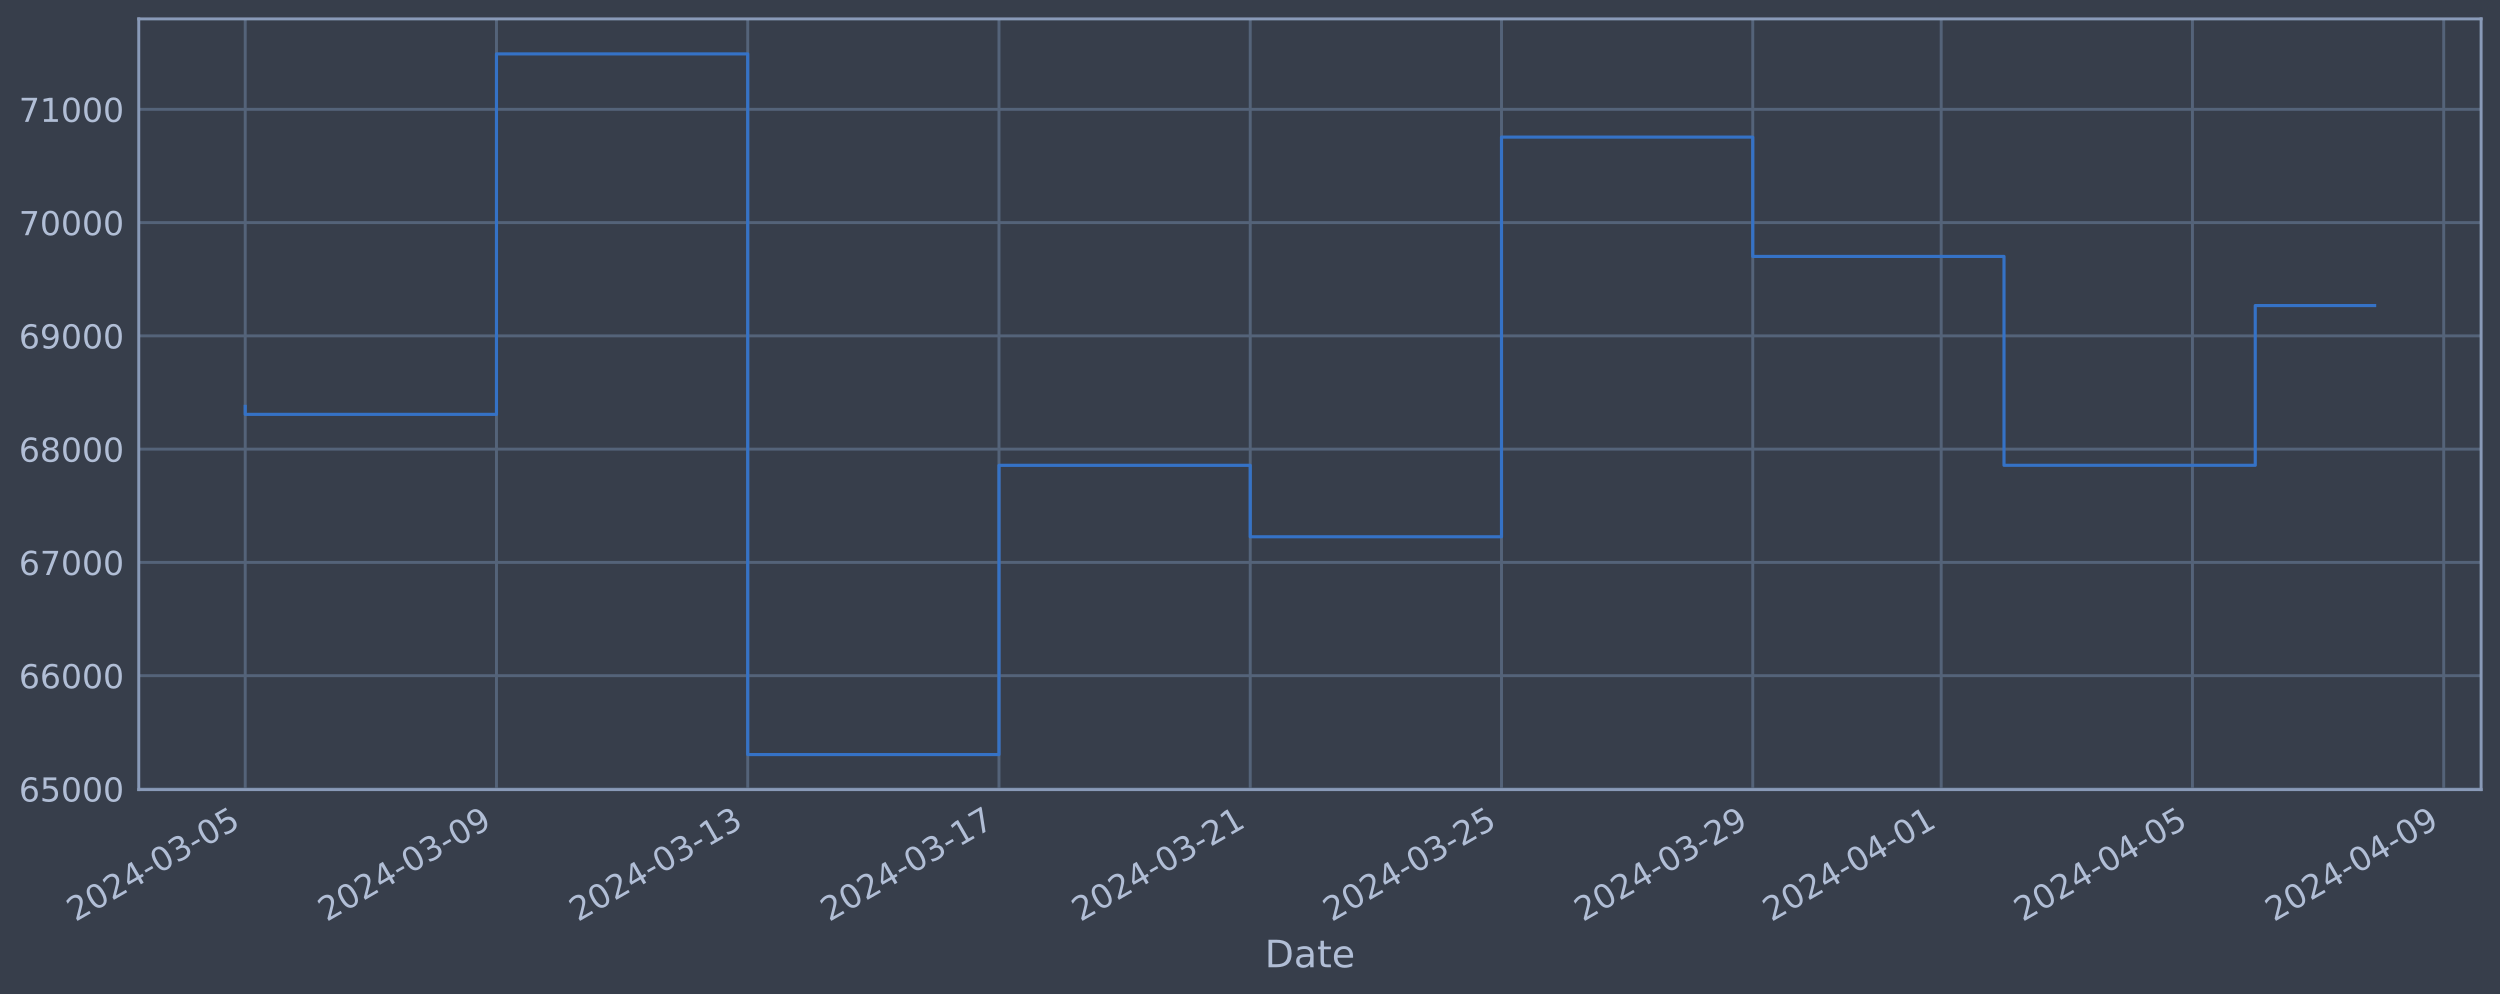
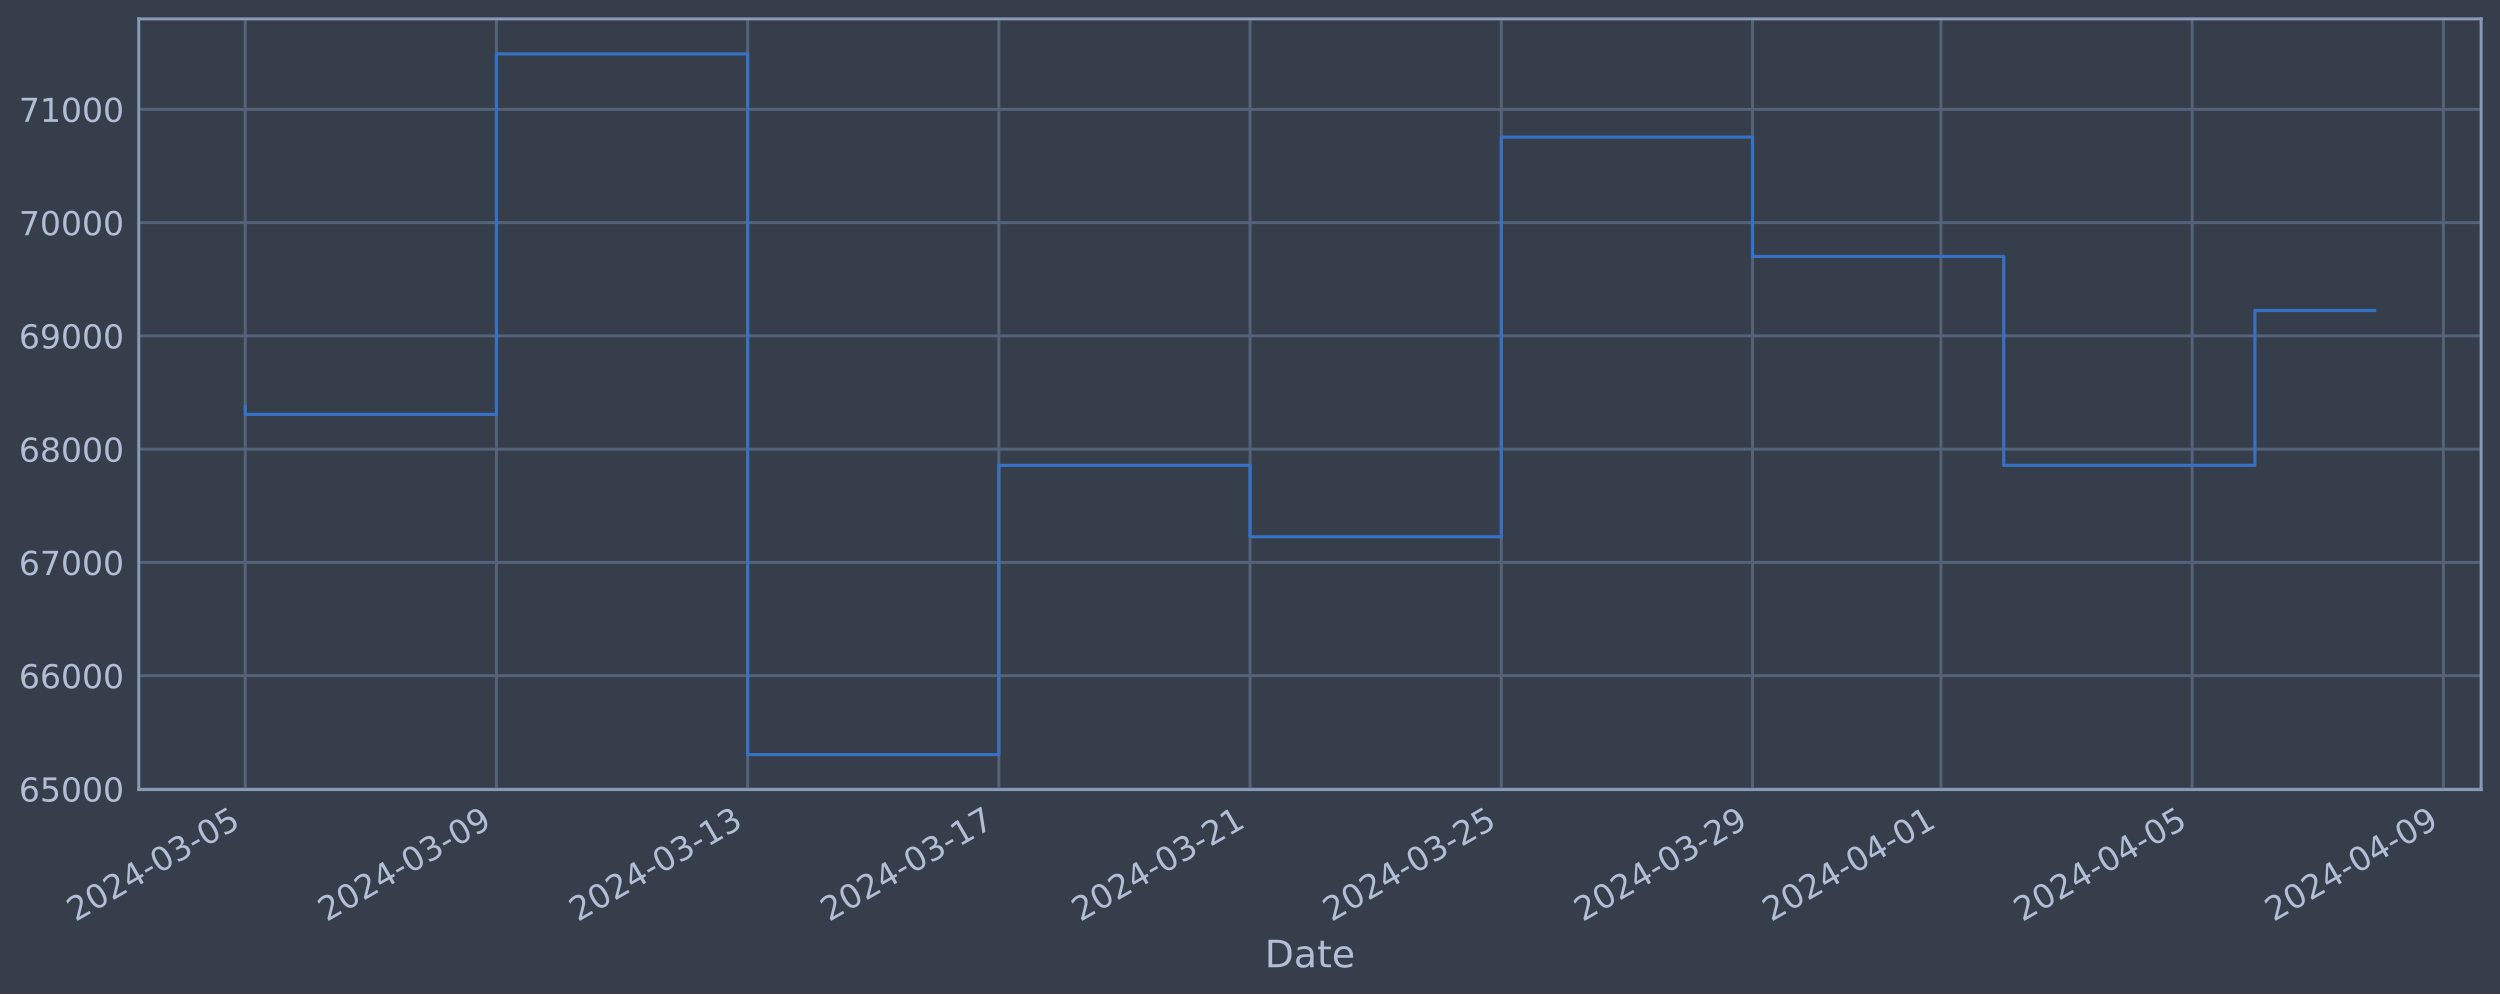
<svg xmlns="http://www.w3.org/2000/svg" xmlns:xlink="http://www.w3.org/1999/xlink" width="952.884pt" height="378.87pt" viewBox="0 0 952.884 378.87" version="1.1">
  <defs>
    <style type="text/css">*{stroke-linejoin: round; stroke-linecap: butt}</style>
  </defs>
  <g id="figure_1">
    <g id="patch_1">
      <path d="M 0 378.87  L 952.884 378.87  L 952.884 0  L 0 0  z " style="fill: #373e4b" />
    </g>
    <g id="axes_1">
      <g id="patch_2">
        <path d="M 52.884 300.96  L 945.684 300.96  L 945.684 7.2  L 52.884 7.2  z " style="fill: #373e4b" />
      </g>
      <g id="matplotlib.axis_1">
        <g id="xtick_1">
          <g id="line2d_1">
-             <path d="M 93.466 300.96  L 93.466 7.2  " clip-path="url(#pb8f44d7603)" style="fill: none; stroke: #546379; stroke-width: 1.12; stroke-linecap: square" />
+             <path d="M 93.466 300.96  L 93.466 7.2  " clip-path="url(#p858de53395)" style="fill: none; stroke: #546379; stroke-width: 1.12; stroke-linecap: square" />
          </g>
          <g id="line2d_2" />
          <g id="text_1">
            <g style="fill: #b1bed6" transform="translate(28.74006 351.4642) rotate(-30) scale(0.126 -0.126)">
              <defs>
                <path id="DejaVuSans-32" d="M 1228 531  L 3431 531  L 3431 0  L 469 0  L 469 531  Q 828 903 1448 1529  Q 2069 2156 2228 2338  Q 2531 2678 2651 2914  Q 2772 3150 2772 3378  Q 2772 3750 2511 3984  Q 2250 4219 1831 4219  Q 1534 4219 1204 4116  Q 875 4013 500 3803  L 500 4441  Q 881 4594 1212 4672  Q 1544 4750 1819 4750  Q 2544 4750 2975 4387  Q 3406 4025 3406 3419  Q 3406 3131 3298 2873  Q 3191 2616 2906 2266  Q 2828 2175 2409 1742  Q 1991 1309 1228 531  z " transform="scale(0.015625)" />
                <path id="DejaVuSans-30" d="M 2034 4250  Q 1547 4250 1301 3770  Q 1056 3291 1056 2328  Q 1056 1369 1301 889  Q 1547 409 2034 409  Q 2525 409 2770 889  Q 3016 1369 3016 2328  Q 3016 3291 2770 3770  Q 2525 4250 2034 4250  z M 2034 4750  Q 2819 4750 3233 4129  Q 3647 3509 3647 2328  Q 3647 1150 3233 529  Q 2819 -91 2034 -91  Q 1250 -91 836 529  Q 422 1150 422 2328  Q 422 3509 836 4129  Q 1250 4750 2034 4750  z " transform="scale(0.015625)" />
                <path id="DejaVuSans-34" d="M 2419 4116  L 825 1625  L 2419 1625  L 2419 4116  z M 2253 4666  L 3047 4666  L 3047 1625  L 3713 1625  L 3713 1100  L 3047 1100  L 3047 0  L 2419 0  L 2419 1100  L 313 1100  L 313 1709  L 2253 4666  z " transform="scale(0.015625)" />
                <path id="DejaVuSans-2d" d="M 313 2009  L 1997 2009  L 1997 1497  L 313 1497  L 313 2009  z " transform="scale(0.015625)" />
                <path id="DejaVuSans-33" d="M 2597 2516  Q 3050 2419 3304 2112  Q 3559 1806 3559 1356  Q 3559 666 3084 287  Q 2609 -91 1734 -91  Q 1441 -91 1130 -33  Q 819 25 488 141  L 488 750  Q 750 597 1062 519  Q 1375 441 1716 441  Q 2309 441 2620 675  Q 2931 909 2931 1356  Q 2931 1769 2642 2001  Q 2353 2234 1838 2234  L 1294 2234  L 1294 2753  L 1863 2753  Q 2328 2753 2575 2939  Q 2822 3125 2822 3475  Q 2822 3834 2567 4026  Q 2313 4219 1838 4219  Q 1578 4219 1281 4162  Q 984 4106 628 3988  L 628 4550  Q 988 4650 1302 4700  Q 1616 4750 1894 4750  Q 2613 4750 3031 4423  Q 3450 4097 3450 3541  Q 3450 3153 3228 2886  Q 3006 2619 2597 2516  z " transform="scale(0.015625)" />
                <path id="DejaVuSans-35" d="M 691 4666  L 3169 4666  L 3169 4134  L 1269 4134  L 1269 2991  Q 1406 3038 1543 3061  Q 1681 3084 1819 3084  Q 2600 3084 3056 2656  Q 3513 2228 3513 1497  Q 3513 744 3044 326  Q 2575 -91 1722 -91  Q 1428 -91 1123 -41  Q 819 9 494 109  L 494 744  Q 775 591 1075 516  Q 1375 441 1709 441  Q 2250 441 2565 725  Q 2881 1009 2881 1497  Q 2881 1984 2565 2268  Q 2250 2553 1709 2553  Q 1456 2553 1204 2497  Q 953 2441 691 2322  L 691 4666  z " transform="scale(0.015625)" />
              </defs>
              <use xlink:href="#DejaVuSans-32" />
              <use xlink:href="#DejaVuSans-30" x="63.623" />
              <use xlink:href="#DejaVuSans-32" x="127.246" />
              <use xlink:href="#DejaVuSans-34" x="190.869" />
              <use xlink:href="#DejaVuSans-2d" x="254.492" />
              <use xlink:href="#DejaVuSans-30" x="290.576" />
              <use xlink:href="#DejaVuSans-33" x="354.199" />
              <use xlink:href="#DejaVuSans-2d" x="417.822" />
              <use xlink:href="#DejaVuSans-30" x="453.906" />
              <use xlink:href="#DejaVuSans-35" x="517.529" />
            </g>
          </g>
        </g>
        <g id="xtick_2">
          <g id="line2d_3">
-             <path d="M 189.232 300.96  L 189.232 7.2  " clip-path="url(#pb8f44d7603)" style="fill: none; stroke: #546379; stroke-width: 1.12; stroke-linecap: square" />
+             <path d="M 189.217 300.96  L 189.217 7.2  " clip-path="url(#p858de53395)" style="fill: none; stroke: #546379; stroke-width: 1.12; stroke-linecap: square" />
          </g>
          <g id="line2d_4" />
          <g id="text_2">
-             <g style="fill: #b1bed6" transform="translate(124.5069 351.4642) rotate(-30) scale(0.126 -0.126)">
+             <g style="fill: #b1bed6" transform="translate(124.4915 351.4642) rotate(-30) scale(0.126 -0.126)">
              <defs>
                <path id="DejaVuSans-39" d="M 703 97  L 703 672  Q 941 559 1184 500  Q 1428 441 1663 441  Q 2288 441 2617 861  Q 2947 1281 2994 2138  Q 2813 1869 2534 1725  Q 2256 1581 1919 1581  Q 1219 1581 811 2004  Q 403 2428 403 3163  Q 403 3881 828 4315  Q 1253 4750 1959 4750  Q 2769 4750 3195 4129  Q 3622 3509 3622 2328  Q 3622 1225 3098 567  Q 2575 -91 1691 -91  Q 1453 -91 1209 -44  Q 966 3 703 97  z M 1959 2075  Q 2384 2075 2632 2365  Q 2881 2656 2881 3163  Q 2881 3666 2632 3958  Q 2384 4250 1959 4250  Q 1534 4250 1286 3958  Q 1038 3666 1038 3163  Q 1038 2656 1286 2365  Q 1534 2075 1959 2075  z " transform="scale(0.015625)" />
              </defs>
              <use xlink:href="#DejaVuSans-32" />
              <use xlink:href="#DejaVuSans-30" x="63.623" />
              <use xlink:href="#DejaVuSans-32" x="127.246" />
              <use xlink:href="#DejaVuSans-34" x="190.869" />
              <use xlink:href="#DejaVuSans-2d" x="254.492" />
              <use xlink:href="#DejaVuSans-30" x="290.576" />
              <use xlink:href="#DejaVuSans-33" x="354.199" />
              <use xlink:href="#DejaVuSans-2d" x="417.822" />
              <use xlink:href="#DejaVuSans-30" x="453.906" />
              <use xlink:href="#DejaVuSans-39" x="517.529" />
            </g>
          </g>
        </g>
        <g id="xtick_3">
          <g id="line2d_5">
-             <path d="M 284.999 300.96  L 284.999 7.2  " clip-path="url(#pb8f44d7603)" style="fill: none; stroke: #546379; stroke-width: 1.12; stroke-linecap: square" />
+             <path d="M 284.969 300.96  L 284.969 7.2  " clip-path="url(#p858de53395)" style="fill: none; stroke: #546379; stroke-width: 1.12; stroke-linecap: square" />
          </g>
          <g id="line2d_6" />
          <g id="text_3">
-             <g style="fill: #b1bed6" transform="translate(220.2737 351.4642) rotate(-30) scale(0.126 -0.126)">
+             <g style="fill: #b1bed6" transform="translate(220.243 351.4642) rotate(-30) scale(0.126 -0.126)">
              <defs>
                <path id="DejaVuSans-31" d="M 794 531  L 1825 531  L 1825 4091  L 703 3866  L 703 4441  L 1819 4666  L 2450 4666  L 2450 531  L 3481 531  L 3481 0  L 794 0  L 794 531  z " transform="scale(0.015625)" />
              </defs>
              <use xlink:href="#DejaVuSans-32" />
              <use xlink:href="#DejaVuSans-30" x="63.623" />
              <use xlink:href="#DejaVuSans-32" x="127.246" />
              <use xlink:href="#DejaVuSans-34" x="190.869" />
              <use xlink:href="#DejaVuSans-2d" x="254.492" />
              <use xlink:href="#DejaVuSans-30" x="290.576" />
              <use xlink:href="#DejaVuSans-33" x="354.199" />
              <use xlink:href="#DejaVuSans-2d" x="417.822" />
              <use xlink:href="#DejaVuSans-31" x="453.906" />
              <use xlink:href="#DejaVuSans-33" x="517.529" />
            </g>
          </g>
        </g>
        <g id="xtick_4">
          <g id="line2d_7">
-             <path d="M 380.766 300.96  L 380.766 7.2  " clip-path="url(#pb8f44d7603)" style="fill: none; stroke: #546379; stroke-width: 1.12; stroke-linecap: square" />
+             <path d="M 380.72 300.96  L 380.72 7.2  " clip-path="url(#p858de53395)" style="fill: none; stroke: #546379; stroke-width: 1.12; stroke-linecap: square" />
          </g>
          <g id="line2d_8" />
          <g id="text_4">
-             <g style="fill: #b1bed6" transform="translate(316.0405 351.4642) rotate(-30) scale(0.126 -0.126)">
+             <g style="fill: #b1bed6" transform="translate(315.9945 351.4642) rotate(-30) scale(0.126 -0.126)">
              <defs>
                <path id="DejaVuSans-37" d="M 525 4666  L 3525 4666  L 3525 4397  L 1831 0  L 1172 0  L 2766 4134  L 525 4134  L 525 4666  z " transform="scale(0.015625)" />
              </defs>
              <use xlink:href="#DejaVuSans-32" />
              <use xlink:href="#DejaVuSans-30" x="63.623" />
              <use xlink:href="#DejaVuSans-32" x="127.246" />
              <use xlink:href="#DejaVuSans-34" x="190.869" />
              <use xlink:href="#DejaVuSans-2d" x="254.492" />
              <use xlink:href="#DejaVuSans-30" x="290.576" />
              <use xlink:href="#DejaVuSans-33" x="354.199" />
              <use xlink:href="#DejaVuSans-2d" x="417.822" />
              <use xlink:href="#DejaVuSans-31" x="453.906" />
              <use xlink:href="#DejaVuSans-37" x="517.529" />
            </g>
          </g>
        </g>
        <g id="xtick_5">
          <g id="line2d_9">
-             <path d="M 476.533 300.96  L 476.533 7.2  " clip-path="url(#pb8f44d7603)" style="fill: none; stroke: #546379; stroke-width: 1.12; stroke-linecap: square" />
+             <path d="M 476.471 300.96  L 476.471 7.2  " clip-path="url(#p858de53395)" style="fill: none; stroke: #546379; stroke-width: 1.12; stroke-linecap: square" />
          </g>
          <g id="line2d_10" />
          <g id="text_5">
-             <g style="fill: #b1bed6" transform="translate(411.8073 351.4642) rotate(-30) scale(0.126 -0.126)">
+             <g style="fill: #b1bed6" transform="translate(411.7459 351.4642) rotate(-30) scale(0.126 -0.126)">
              <use xlink:href="#DejaVuSans-32" />
              <use xlink:href="#DejaVuSans-30" x="63.623" />
              <use xlink:href="#DejaVuSans-32" x="127.246" />
              <use xlink:href="#DejaVuSans-34" x="190.869" />
              <use xlink:href="#DejaVuSans-2d" x="254.492" />
              <use xlink:href="#DejaVuSans-30" x="290.576" />
              <use xlink:href="#DejaVuSans-33" x="354.199" />
              <use xlink:href="#DejaVuSans-2d" x="417.822" />
              <use xlink:href="#DejaVuSans-32" x="453.906" />
              <use xlink:href="#DejaVuSans-31" x="517.529" />
            </g>
          </g>
        </g>
        <g id="xtick_6">
          <g id="line2d_11">
-             <path d="M 572.3 300.96  L 572.3 7.2  " clip-path="url(#pb8f44d7603)" style="fill: none; stroke: #546379; stroke-width: 1.12; stroke-linecap: square" />
+             <path d="M 572.223 300.96  L 572.223 7.2  " clip-path="url(#p858de53395)" style="fill: none; stroke: #546379; stroke-width: 1.12; stroke-linecap: square" />
          </g>
          <g id="line2d_12" />
          <g id="text_6">
-             <g style="fill: #b1bed6" transform="translate(507.5741 351.4642) rotate(-30) scale(0.126 -0.126)">
+             <g style="fill: #b1bed6" transform="translate(507.4974 351.4642) rotate(-30) scale(0.126 -0.126)">
              <use xlink:href="#DejaVuSans-32" />
              <use xlink:href="#DejaVuSans-30" x="63.623" />
              <use xlink:href="#DejaVuSans-32" x="127.246" />
              <use xlink:href="#DejaVuSans-34" x="190.869" />
              <use xlink:href="#DejaVuSans-2d" x="254.492" />
              <use xlink:href="#DejaVuSans-30" x="290.576" />
              <use xlink:href="#DejaVuSans-33" x="354.199" />
              <use xlink:href="#DejaVuSans-2d" x="417.822" />
              <use xlink:href="#DejaVuSans-32" x="453.906" />
              <use xlink:href="#DejaVuSans-35" x="517.529" />
            </g>
          </g>
        </g>
        <g id="xtick_7">
          <g id="line2d_13">
-             <path d="M 668.066 300.96  L 668.066 7.2  " clip-path="url(#pb8f44d7603)" style="fill: none; stroke: #546379; stroke-width: 1.12; stroke-linecap: square" />
+             <path d="M 667.974 300.96  L 667.974 7.2  " clip-path="url(#p858de53395)" style="fill: none; stroke: #546379; stroke-width: 1.12; stroke-linecap: square" />
          </g>
          <g id="line2d_14" />
          <g id="text_7">
-             <g style="fill: #b1bed6" transform="translate(603.3409 351.4642) rotate(-30) scale(0.126 -0.126)">
+             <g style="fill: #b1bed6" transform="translate(603.2489 351.4642) rotate(-30) scale(0.126 -0.126)">
              <use xlink:href="#DejaVuSans-32" />
              <use xlink:href="#DejaVuSans-30" x="63.623" />
              <use xlink:href="#DejaVuSans-32" x="127.246" />
              <use xlink:href="#DejaVuSans-34" x="190.869" />
              <use xlink:href="#DejaVuSans-2d" x="254.492" />
              <use xlink:href="#DejaVuSans-30" x="290.576" />
              <use xlink:href="#DejaVuSans-33" x="354.199" />
              <use xlink:href="#DejaVuSans-2d" x="417.822" />
              <use xlink:href="#DejaVuSans-32" x="453.906" />
              <use xlink:href="#DejaVuSans-39" x="517.529" />
            </g>
          </g>
        </g>
        <g id="xtick_8">
          <g id="line2d_15">
-             <path d="M 739.891 300.96  L 739.891 7.2  " clip-path="url(#pb8f44d7603)" style="fill: none; stroke: #546379; stroke-width: 1.12; stroke-linecap: square" />
+             <path d="M 739.788 300.96  L 739.788 7.2  " clip-path="url(#p858de53395)" style="fill: none; stroke: #546379; stroke-width: 1.12; stroke-linecap: square" />
          </g>
          <g id="line2d_16" />
          <g id="text_8">
-             <g style="fill: #b1bed6" transform="translate(675.1659 351.4642) rotate(-30) scale(0.126 -0.126)">
+             <g style="fill: #b1bed6" transform="translate(675.0625 351.4642) rotate(-30) scale(0.126 -0.126)">
              <use xlink:href="#DejaVuSans-32" />
              <use xlink:href="#DejaVuSans-30" x="63.623" />
              <use xlink:href="#DejaVuSans-32" x="127.246" />
              <use xlink:href="#DejaVuSans-34" x="190.869" />
              <use xlink:href="#DejaVuSans-2d" x="254.492" />
              <use xlink:href="#DejaVuSans-30" x="290.576" />
              <use xlink:href="#DejaVuSans-34" x="354.199" />
              <use xlink:href="#DejaVuSans-2d" x="417.822" />
              <use xlink:href="#DejaVuSans-30" x="453.906" />
              <use xlink:href="#DejaVuSans-31" x="517.529" />
            </g>
          </g>
        </g>
        <g id="xtick_9">
          <g id="line2d_17">
-             <path d="M 835.658 300.96  L 835.658 7.2  " clip-path="url(#pb8f44d7603)" style="fill: none; stroke: #546379; stroke-width: 1.12; stroke-linecap: square" />
+             <path d="M 835.539 300.96  L 835.539 7.2  " clip-path="url(#p858de53395)" style="fill: none; stroke: #546379; stroke-width: 1.12; stroke-linecap: square" />
          </g>
          <g id="line2d_18" />
          <g id="text_9">
-             <g style="fill: #b1bed6" transform="translate(770.9327 351.4642) rotate(-30) scale(0.126 -0.126)">
+             <g style="fill: #b1bed6" transform="translate(770.8139 351.4642) rotate(-30) scale(0.126 -0.126)">
              <use xlink:href="#DejaVuSans-32" />
              <use xlink:href="#DejaVuSans-30" x="63.623" />
              <use xlink:href="#DejaVuSans-32" x="127.246" />
              <use xlink:href="#DejaVuSans-34" x="190.869" />
              <use xlink:href="#DejaVuSans-2d" x="254.492" />
              <use xlink:href="#DejaVuSans-30" x="290.576" />
              <use xlink:href="#DejaVuSans-34" x="354.199" />
              <use xlink:href="#DejaVuSans-2d" x="417.822" />
              <use xlink:href="#DejaVuSans-30" x="453.906" />
              <use xlink:href="#DejaVuSans-35" x="517.529" />
            </g>
          </g>
        </g>
        <g id="xtick_10">
          <g id="line2d_19">
-             <path d="M 931.425 300.96  L 931.425 7.2  " clip-path="url(#pb8f44d7603)" style="fill: none; stroke: #546379; stroke-width: 1.12; stroke-linecap: square" />
+             <path d="M 931.291 300.96  L 931.291 7.2  " clip-path="url(#p858de53395)" style="fill: none; stroke: #546379; stroke-width: 1.12; stroke-linecap: square" />
          </g>
          <g id="line2d_20" />
          <g id="text_10">
-             <g style="fill: #b1bed6" transform="translate(866.6995 351.4642) rotate(-30) scale(0.126 -0.126)">
+             <g style="fill: #b1bed6" transform="translate(866.5654 351.4642) rotate(-30) scale(0.126 -0.126)">
              <use xlink:href="#DejaVuSans-32" />
              <use xlink:href="#DejaVuSans-30" x="63.623" />
              <use xlink:href="#DejaVuSans-32" x="127.246" />
              <use xlink:href="#DejaVuSans-34" x="190.869" />
              <use xlink:href="#DejaVuSans-2d" x="254.492" />
              <use xlink:href="#DejaVuSans-30" x="290.576" />
              <use xlink:href="#DejaVuSans-34" x="354.199" />
              <use xlink:href="#DejaVuSans-2d" x="417.822" />
              <use xlink:href="#DejaVuSans-30" x="453.906" />
              <use xlink:href="#DejaVuSans-39" x="517.529" />
            </g>
          </g>
        </g>
        <g id="text_11">
          <g style="fill: #b1bed6" transform="translate(482.0746 368.6753) scale(0.144 -0.144)">
            <defs>
              <path id="DejaVuSans-44" d="M 1259 4147  L 1259 519  L 2022 519  Q 2988 519 3436 956  Q 3884 1394 3884 2338  Q 3884 3275 3436 3711  Q 2988 4147 2022 4147  L 1259 4147  z M 628 4666  L 1925 4666  Q 3281 4666 3915 4102  Q 4550 3538 4550 2338  Q 4550 1131 3912 565  Q 3275 0 1925 0  L 628 0  L 628 4666  z " transform="scale(0.015625)" />
              <path id="DejaVuSans-61" d="M 2194 1759  Q 1497 1759 1228 1600  Q 959 1441 959 1056  Q 959 750 1161 570  Q 1363 391 1709 391  Q 2188 391 2477 730  Q 2766 1069 2766 1631  L 2766 1759  L 2194 1759  z M 3341 1997  L 3341 0  L 2766 0  L 2766 531  Q 2569 213 2275 61  Q 1981 -91 1556 -91  Q 1019 -91 701 211  Q 384 513 384 1019  Q 384 1609 779 1909  Q 1175 2209 1959 2209  L 2766 2209  L 2766 2266  Q 2766 2663 2505 2880  Q 2244 3097 1772 3097  Q 1472 3097 1187 3025  Q 903 2953 641 2809  L 641 3341  Q 956 3463 1253 3523  Q 1550 3584 1831 3584  Q 2591 3584 2966 3190  Q 3341 2797 3341 1997  z " transform="scale(0.015625)" />
              <path id="DejaVuSans-74" d="M 1172 4494  L 1172 3500  L 2356 3500  L 2356 3053  L 1172 3053  L 1172 1153  Q 1172 725 1289 603  Q 1406 481 1766 481  L 2356 481  L 2356 0  L 1766 0  Q 1100 0 847 248  Q 594 497 594 1153  L 594 3053  L 172 3053  L 172 3500  L 594 3500  L 594 4494  L 1172 4494  z " transform="scale(0.015625)" />
              <path id="DejaVuSans-65" d="M 3597 1894  L 3597 1613  L 953 1613  Q 991 1019 1311 708  Q 1631 397 2203 397  Q 2534 397 2845 478  Q 3156 559 3463 722  L 3463 178  Q 3153 47 2828 -22  Q 2503 -91 2169 -91  Q 1331 -91 842 396  Q 353 884 353 1716  Q 353 2575 817 3079  Q 1281 3584 2069 3584  Q 2775 3584 3186 3129  Q 3597 2675 3597 1894  z M 3022 2063  Q 3016 2534 2758 2815  Q 2500 3097 2075 3097  Q 1594 3097 1305 2825  Q 1016 2553 972 2059  L 3022 2063  z " transform="scale(0.015625)" />
            </defs>
            <use xlink:href="#DejaVuSans-44" />
            <use xlink:href="#DejaVuSans-61" x="77.002" />
            <use xlink:href="#DejaVuSans-74" x="138.281" />
            <use xlink:href="#DejaVuSans-65" x="177.49" />
          </g>
        </g>
      </g>
      <g id="matplotlib.axis_2">
        <g id="ytick_1">
          <g id="line2d_21">
-             <path d="M 52.884 300.718  L 945.684 300.718  " clip-path="url(#pb8f44d7603)" style="fill: none; stroke: #546379; stroke-width: 1.12; stroke-linecap: square" />
+             <path d="M 52.884 300.718  L 945.684 300.718  " clip-path="url(#p858de53395)" style="fill: none; stroke: #546379; stroke-width: 1.12; stroke-linecap: square" />
          </g>
          <g id="line2d_22" />
          <g id="text_12">
            <g style="fill: #b1bed6" transform="translate(7.2 305.5049) scale(0.126 -0.126)">
              <defs>
                <path id="DejaVuSans-36" d="M 2113 2584  Q 1688 2584 1439 2293  Q 1191 2003 1191 1497  Q 1191 994 1439 701  Q 1688 409 2113 409  Q 2538 409 2786 701  Q 3034 994 3034 1497  Q 3034 2003 2786 2293  Q 2538 2584 2113 2584  z M 3366 4563  L 3366 3988  Q 3128 4100 2886 4159  Q 2644 4219 2406 4219  Q 1781 4219 1451 3797  Q 1122 3375 1075 2522  Q 1259 2794 1537 2939  Q 1816 3084 2150 3084  Q 2853 3084 3261 2657  Q 3669 2231 3669 1497  Q 3669 778 3244 343  Q 2819 -91 2113 -91  Q 1303 -91 875 529  Q 447 1150 447 2328  Q 447 3434 972 4092  Q 1497 4750 2381 4750  Q 2619 4750 2861 4703  Q 3103 4656 3366 4563  z " transform="scale(0.015625)" />
              </defs>
              <use xlink:href="#DejaVuSans-36" />
              <use xlink:href="#DejaVuSans-35" x="63.623" />
              <use xlink:href="#DejaVuSans-30" x="127.246" />
              <use xlink:href="#DejaVuSans-30" x="190.869" />
              <use xlink:href="#DejaVuSans-30" x="254.492" />
            </g>
          </g>
        </g>
        <g id="ytick_2">
          <g id="line2d_23">
-             <path d="M 52.884 257.544  L 945.684 257.544  " clip-path="url(#pb8f44d7603)" style="fill: none; stroke: #546379; stroke-width: 1.12; stroke-linecap: square" />
+             <path d="M 52.884 257.544  L 945.684 257.544  " clip-path="url(#p858de53395)" style="fill: none; stroke: #546379; stroke-width: 1.12; stroke-linecap: square" />
          </g>
          <g id="line2d_24" />
          <g id="text_13">
            <g style="fill: #b1bed6" transform="translate(7.2 262.331) scale(0.126 -0.126)">
              <use xlink:href="#DejaVuSans-36" />
              <use xlink:href="#DejaVuSans-36" x="63.623" />
              <use xlink:href="#DejaVuSans-30" x="127.246" />
              <use xlink:href="#DejaVuSans-30" x="190.869" />
              <use xlink:href="#DejaVuSans-30" x="254.492" />
            </g>
          </g>
        </g>
        <g id="ytick_3">
          <g id="line2d_25">
-             <path d="M 52.884 214.37  L 945.684 214.37  " clip-path="url(#pb8f44d7603)" style="fill: none; stroke: #546379; stroke-width: 1.12; stroke-linecap: square" />
+             <path d="M 52.884 214.37  L 945.684 214.37  " clip-path="url(#p858de53395)" style="fill: none; stroke: #546379; stroke-width: 1.12; stroke-linecap: square" />
          </g>
          <g id="line2d_26" />
          <g id="text_14">
            <g style="fill: #b1bed6" transform="translate(7.2 219.157) scale(0.126 -0.126)">
              <use xlink:href="#DejaVuSans-36" />
              <use xlink:href="#DejaVuSans-37" x="63.623" />
              <use xlink:href="#DejaVuSans-30" x="127.246" />
              <use xlink:href="#DejaVuSans-30" x="190.869" />
              <use xlink:href="#DejaVuSans-30" x="254.492" />
            </g>
          </g>
        </g>
        <g id="ytick_4">
          <g id="line2d_27">
-             <path d="M 52.884 171.196  L 945.684 171.196  " clip-path="url(#pb8f44d7603)" style="fill: none; stroke: #546379; stroke-width: 1.12; stroke-linecap: square" />
+             <path d="M 52.884 171.196  L 945.684 171.196  " clip-path="url(#p858de53395)" style="fill: none; stroke: #546379; stroke-width: 1.12; stroke-linecap: square" />
          </g>
          <g id="line2d_28" />
          <g id="text_15">
            <g style="fill: #b1bed6" transform="translate(7.2 175.9831) scale(0.126 -0.126)">
              <defs>
                <path id="DejaVuSans-38" d="M 2034 2216  Q 1584 2216 1326 1975  Q 1069 1734 1069 1313  Q 1069 891 1326 650  Q 1584 409 2034 409  Q 2484 409 2743 651  Q 3003 894 3003 1313  Q 3003 1734 2745 1975  Q 2488 2216 2034 2216  z M 1403 2484  Q 997 2584 770 2862  Q 544 3141 544 3541  Q 544 4100 942 4425  Q 1341 4750 2034 4750  Q 2731 4750 3128 4425  Q 3525 4100 3525 3541  Q 3525 3141 3298 2862  Q 3072 2584 2669 2484  Q 3125 2378 3379 2068  Q 3634 1759 3634 1313  Q 3634 634 3220 271  Q 2806 -91 2034 -91  Q 1263 -91 848 271  Q 434 634 434 1313  Q 434 1759 690 2068  Q 947 2378 1403 2484  z M 1172 3481  Q 1172 3119 1398 2916  Q 1625 2713 2034 2713  Q 2441 2713 2670 2916  Q 2900 3119 2900 3481  Q 2900 3844 2670 4047  Q 2441 4250 2034 4250  Q 1625 4250 1398 4047  Q 1172 3844 1172 3481  z " transform="scale(0.015625)" />
              </defs>
              <use xlink:href="#DejaVuSans-36" />
              <use xlink:href="#DejaVuSans-38" x="63.623" />
              <use xlink:href="#DejaVuSans-30" x="127.246" />
              <use xlink:href="#DejaVuSans-30" x="190.869" />
              <use xlink:href="#DejaVuSans-30" x="254.492" />
            </g>
          </g>
        </g>
        <g id="ytick_5">
          <g id="line2d_29">
-             <path d="M 52.884 128.022  L 945.684 128.022  " clip-path="url(#pb8f44d7603)" style="fill: none; stroke: #546379; stroke-width: 1.12; stroke-linecap: square" />
+             <path d="M 52.884 128.022  L 945.684 128.022  " clip-path="url(#p858de53395)" style="fill: none; stroke: #546379; stroke-width: 1.12; stroke-linecap: square" />
          </g>
          <g id="line2d_30" />
          <g id="text_16">
            <g style="fill: #b1bed6" transform="translate(7.2 132.8092) scale(0.126 -0.126)">
              <use xlink:href="#DejaVuSans-36" />
              <use xlink:href="#DejaVuSans-39" x="63.623" />
              <use xlink:href="#DejaVuSans-30" x="127.246" />
              <use xlink:href="#DejaVuSans-30" x="190.869" />
              <use xlink:href="#DejaVuSans-30" x="254.492" />
            </g>
          </g>
        </g>
        <g id="ytick_6">
          <g id="line2d_31">
-             <path d="M 52.884 84.848  L 945.684 84.848  " clip-path="url(#pb8f44d7603)" style="fill: none; stroke: #546379; stroke-width: 1.12; stroke-linecap: square" />
+             <path d="M 52.884 84.848  L 945.684 84.848  " clip-path="url(#p858de53395)" style="fill: none; stroke: #546379; stroke-width: 1.12; stroke-linecap: square" />
          </g>
          <g id="line2d_32" />
          <g id="text_17">
            <g style="fill: #b1bed6" transform="translate(7.2 89.63523) scale(0.126 -0.126)">
              <use xlink:href="#DejaVuSans-37" />
              <use xlink:href="#DejaVuSans-30" x="63.623" />
              <use xlink:href="#DejaVuSans-30" x="127.246" />
              <use xlink:href="#DejaVuSans-30" x="190.869" />
              <use xlink:href="#DejaVuSans-30" x="254.492" />
            </g>
          </g>
        </g>
        <g id="ytick_7">
          <g id="line2d_33">
-             <path d="M 52.884 41.674  L 945.684 41.674  " clip-path="url(#pb8f44d7603)" style="fill: none; stroke: #546379; stroke-width: 1.12; stroke-linecap: square" />
+             <path d="M 52.884 41.674  L 945.684 41.674  " clip-path="url(#p858de53395)" style="fill: none; stroke: #546379; stroke-width: 1.12; stroke-linecap: square" />
          </g>
          <g id="line2d_34" />
          <g id="text_18">
            <g style="fill: #b1bed6" transform="translate(7.2 46.4613) scale(0.126 -0.126)">
              <use xlink:href="#DejaVuSans-37" />
              <use xlink:href="#DejaVuSans-31" x="63.623" />
              <use xlink:href="#DejaVuSans-30" x="127.246" />
              <use xlink:href="#DejaVuSans-30" x="190.869" />
              <use xlink:href="#DejaVuSans-30" x="254.492" />
            </g>
          </g>
        </g>
      </g>
      <g id="line2d_35">
-         <path d="M 93.466 154.891  L 93.466 157.946  L 189.232 157.946  L 189.232 20.553  L 284.999 20.553  L 284.999 287.607  L 380.766 287.607  L 380.766 177.362  L 476.533 177.362  L 476.533 204.598  L 572.3 204.598  L 572.3 52.265  L 668.066 52.265  L 668.066 97.744  L 763.833 97.744  L 763.833 177.352  L 859.6 177.352  L 859.6 116.468  L 905.102 116.468  " clip-path="url(#pb8f44d7603)" style="fill: none; stroke: #3572c6; stroke-width: 1.2; stroke-linecap: square" />
+         <path d="M 93.466 154.891  L 93.466 157.946  L 189.217 157.946  L 189.217 20.553  L 284.969 20.553  L 284.969 287.607  L 380.72 287.607  L 380.72 177.362  L 476.471 177.362  L 476.471 204.598  L 572.223 204.598  L 572.223 52.265  L 667.974 52.265  L 667.974 97.744  L 763.726 97.744  L 763.726 177.352  L 859.477 177.352  L 859.477 118.35  L 905.102 118.35  " clip-path="url(#p858de53395)" style="fill: none; stroke: #3572c6; stroke-width: 1.2; stroke-linecap: square" />
      </g>
      <g id="patch_3">
        <path d="M 52.884 300.96  L 52.884 7.2  " style="fill: none; stroke: #899ab8; stroke-width: 1.12; stroke-linejoin: miter; stroke-linecap: square" />
      </g>
      <g id="patch_4">
        <path d="M 945.684 300.96  L 945.684 7.2  " style="fill: none; stroke: #899ab8; stroke-width: 1.12; stroke-linejoin: miter; stroke-linecap: square" />
      </g>
      <g id="patch_5">
        <path d="M 52.884 300.96  L 945.684 300.96  " style="fill: none; stroke: #899ab8; stroke-width: 1.12; stroke-linejoin: miter; stroke-linecap: square" />
      </g>
      <g id="patch_6">
        <path d="M 52.884 7.2  L 945.684 7.2  " style="fill: none; stroke: #899ab8; stroke-width: 1.12; stroke-linejoin: miter; stroke-linecap: square" />
      </g>
    </g>
  </g>
  <defs>
-     <clipPath id="pb8f44d7603">
+     <clipPath id="p858de53395">
      <rect x="52.884" y="7.2" width="892.8" height="293.76" />
    </clipPath>
  </defs>
</svg>
